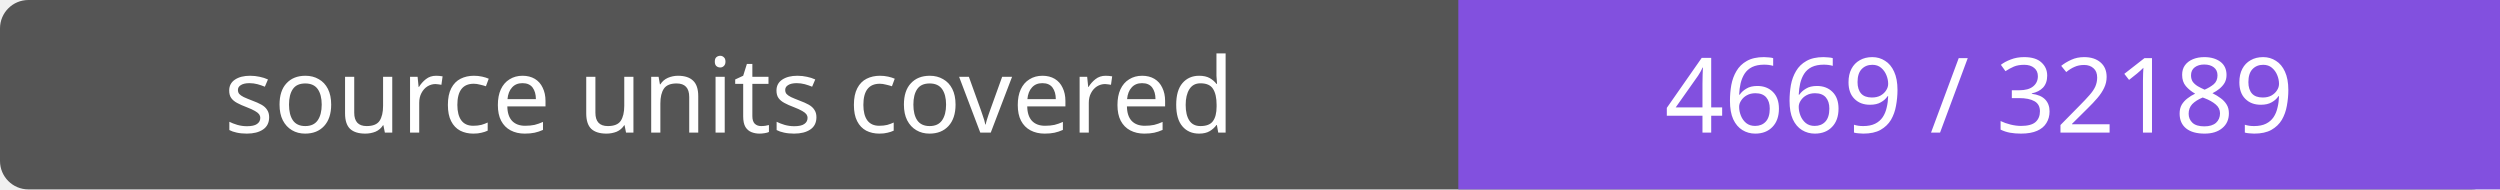
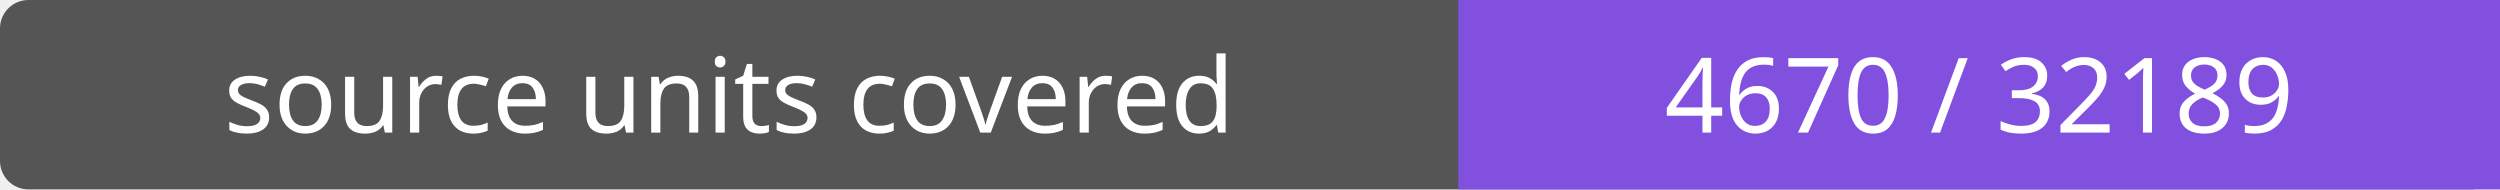
- <svg xmlns="http://www.w3.org/2000/svg" width="264" height="20" role="img" aria-label="source units covered: 4669 / 32189">
+ <svg xmlns="http://www.w3.org/2000/svg" width="264" height="20" role="img" aria-label="source units covered: 4670 / 32189">
  <rect width="264" height="20" rx="3" fill="#555" />
  <path fill="#8250df" d="M154 0h110v20H154z" />
  <g fill="#fff" text-anchor="middle" font-family="Verdana,sans-serif" font-size="11">
    <text x="77.0" y="14">source units covered</text>
-     <text x="209.0" y="14">4669 / 32189</text>
+     <text x="209.0" y="14">4670 / 32189</text>
  </g>
</svg>
